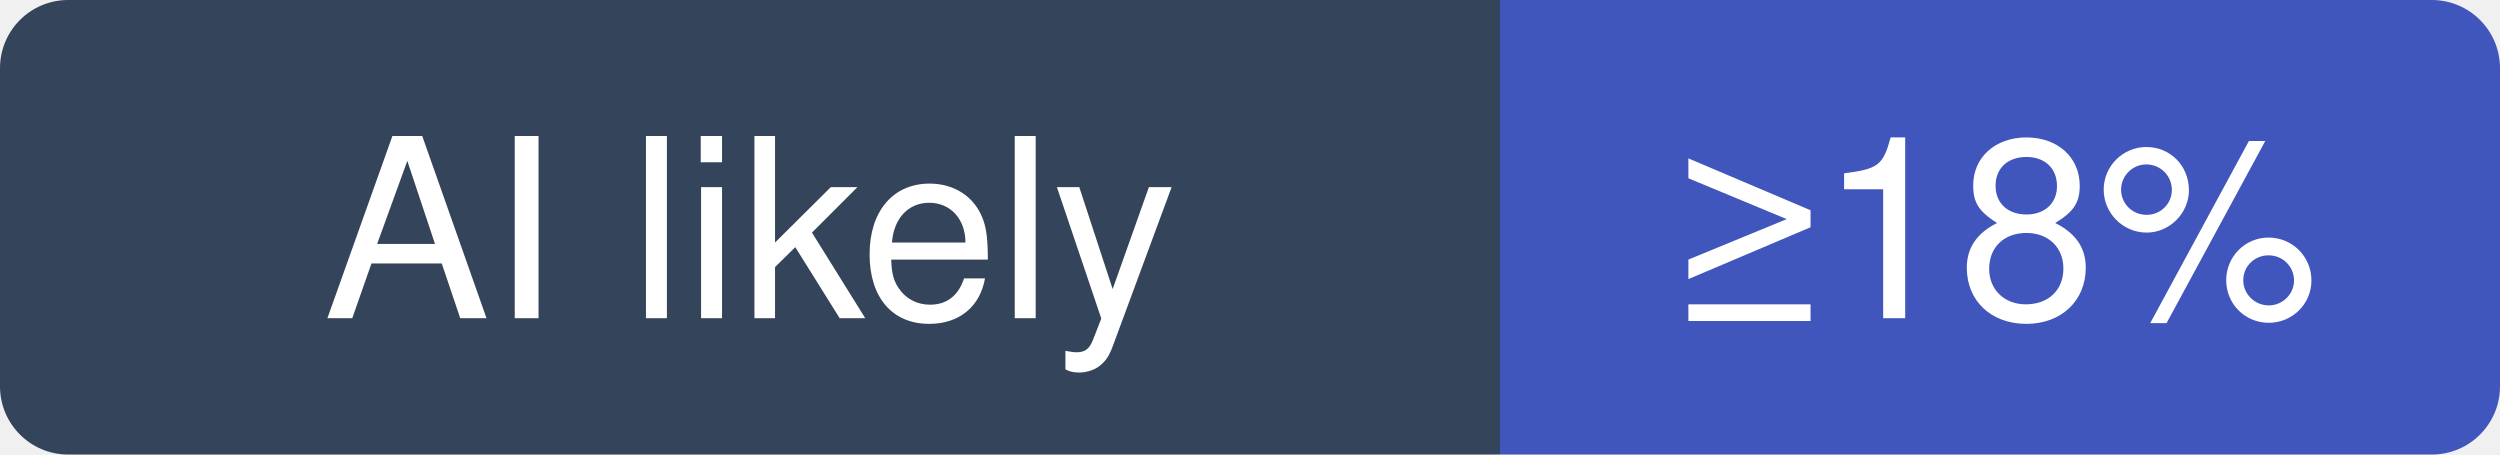
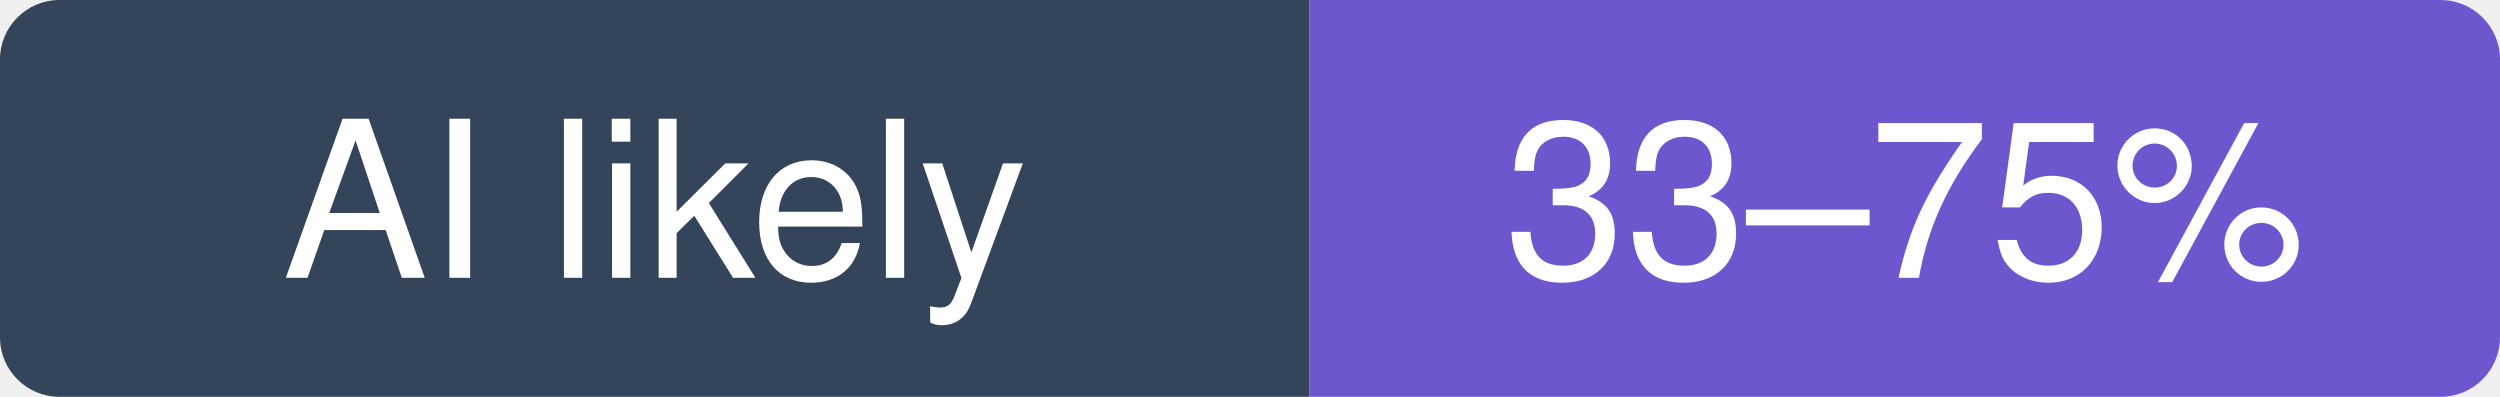
- <svg xmlns="http://www.w3.org/2000/svg" width="110" height="20" viewBox="0 0 110 20" role="img" aria-label="morluto/rea: at least 18% of recent commits disclose an AI agent; no estimate beyond that">
+ <svg xmlns="http://www.w3.org/2000/svg" width="126" height="20" viewBox="0 0 126 20" role="img" aria-label="morluto/rea: likely 33–75% of recent commits involve an AI agent (experimental estimate; 19% disclosed)">
  <clipPath id="hm-l">
-     <rect width="110" height="20" rx="3" />
+     <rect width="126" height="20" rx="3" />
  </clipPath>
  <g clip-path="url(#hm-l)">
    <rect width="66" height="20" fill="#34445A" />
-     <rect x="66" width="44" height="20" fill="#4056BC" />
+     <rect x="66" width="60" height="20" fill="#6E56CF" />
  </g>
  <g fill="#fff" text-anchor="middle" font-family="Verdana, -apple-system, BlinkMacSystemFont, Segoe UI, Helvetica, Arial, Fira Sans, sans-serif" font-size="11">
    <text x="33" y="14">AI likely</text>
-     <text x="88" y="14">≥18%</text>
+     <text x="96" y="14">33–75%</text>
  </g>
</svg>
